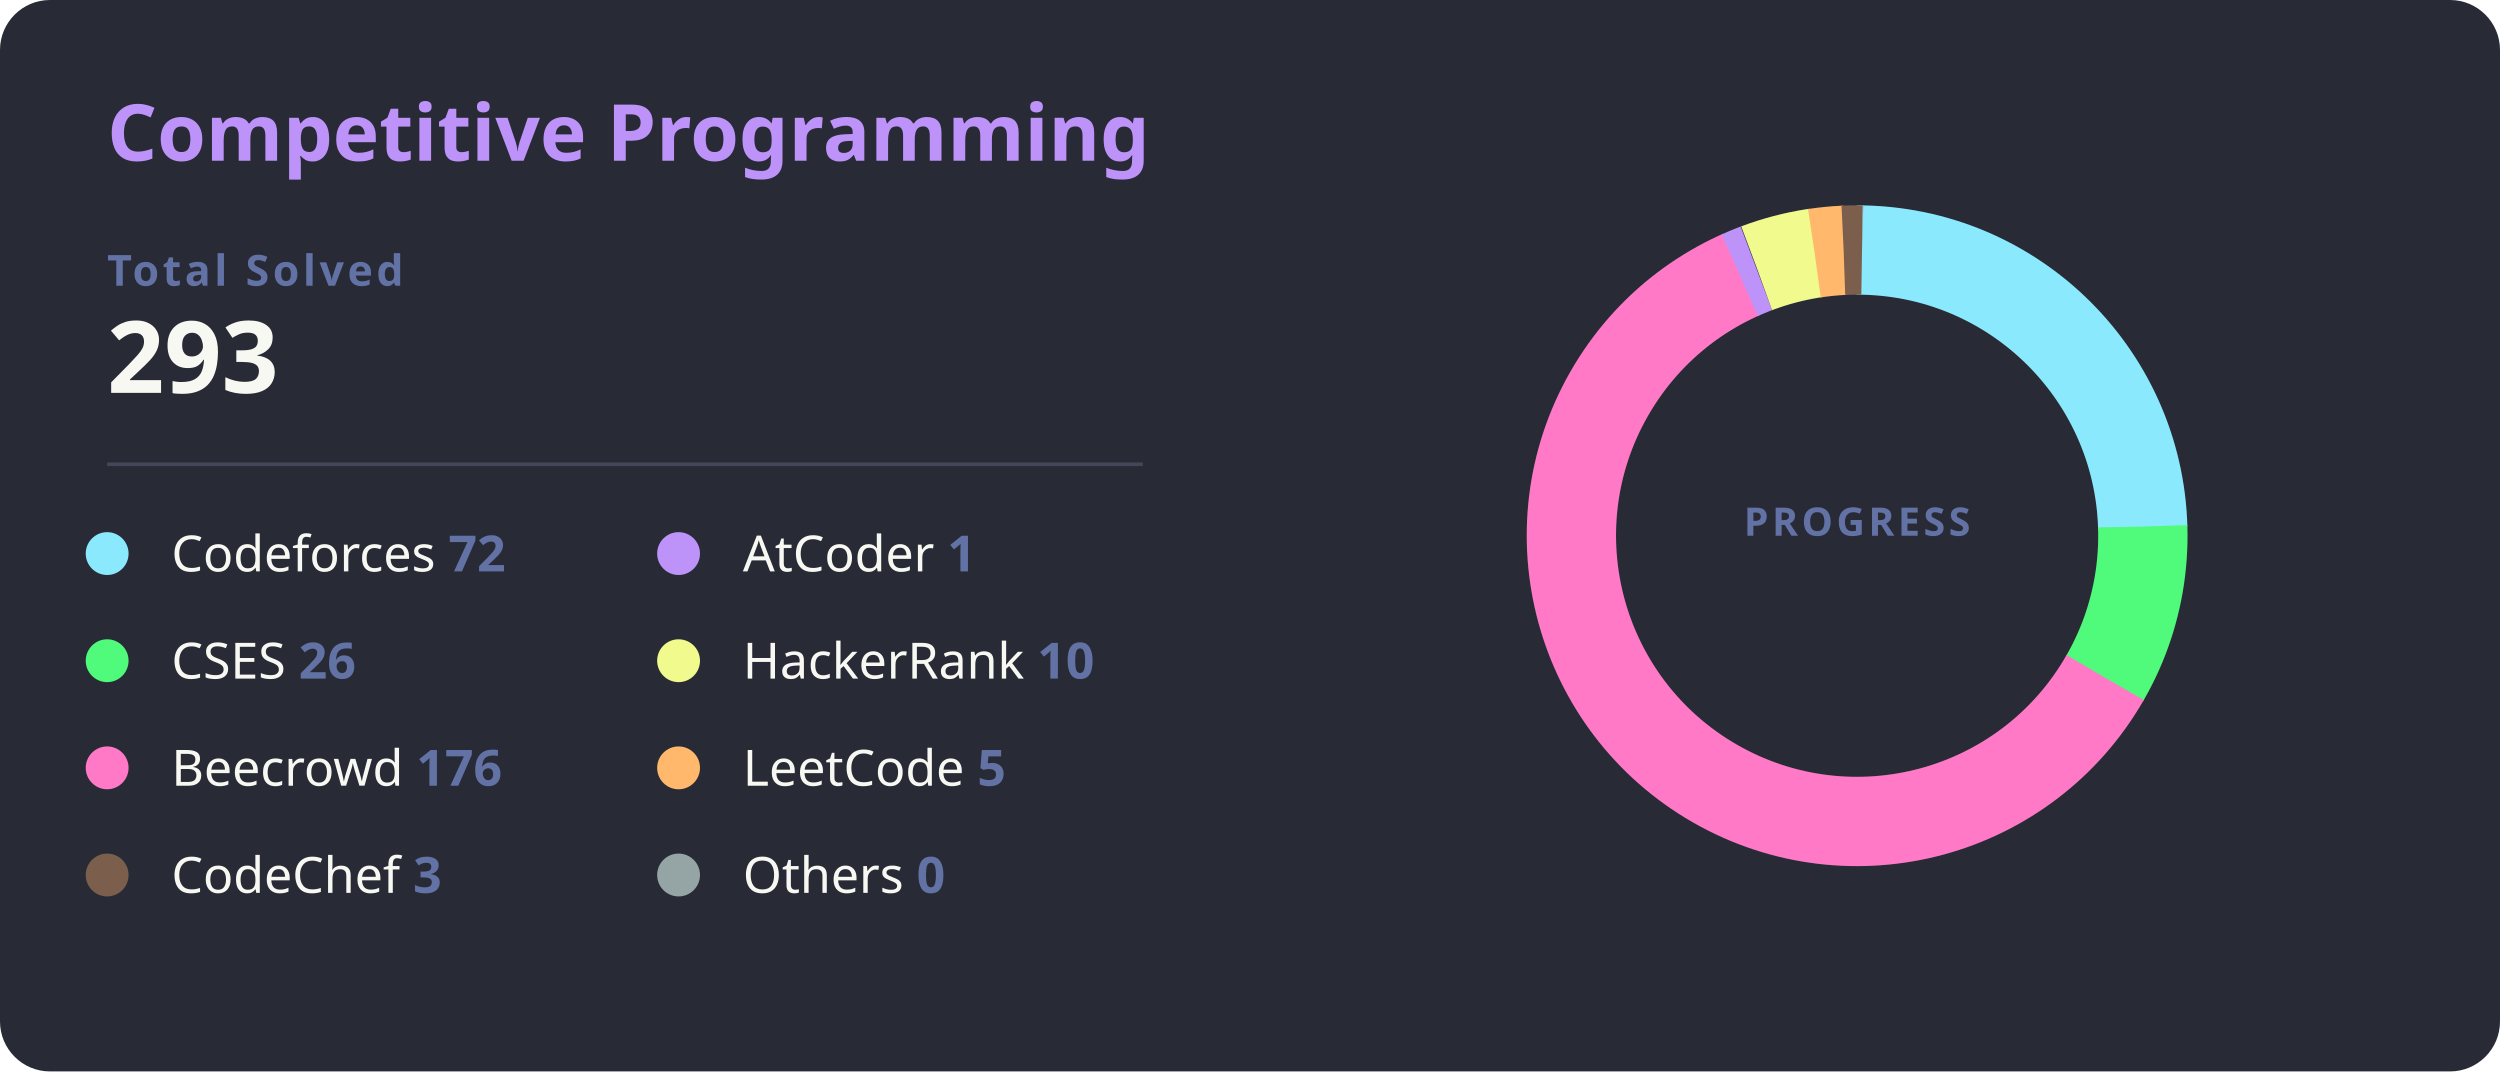
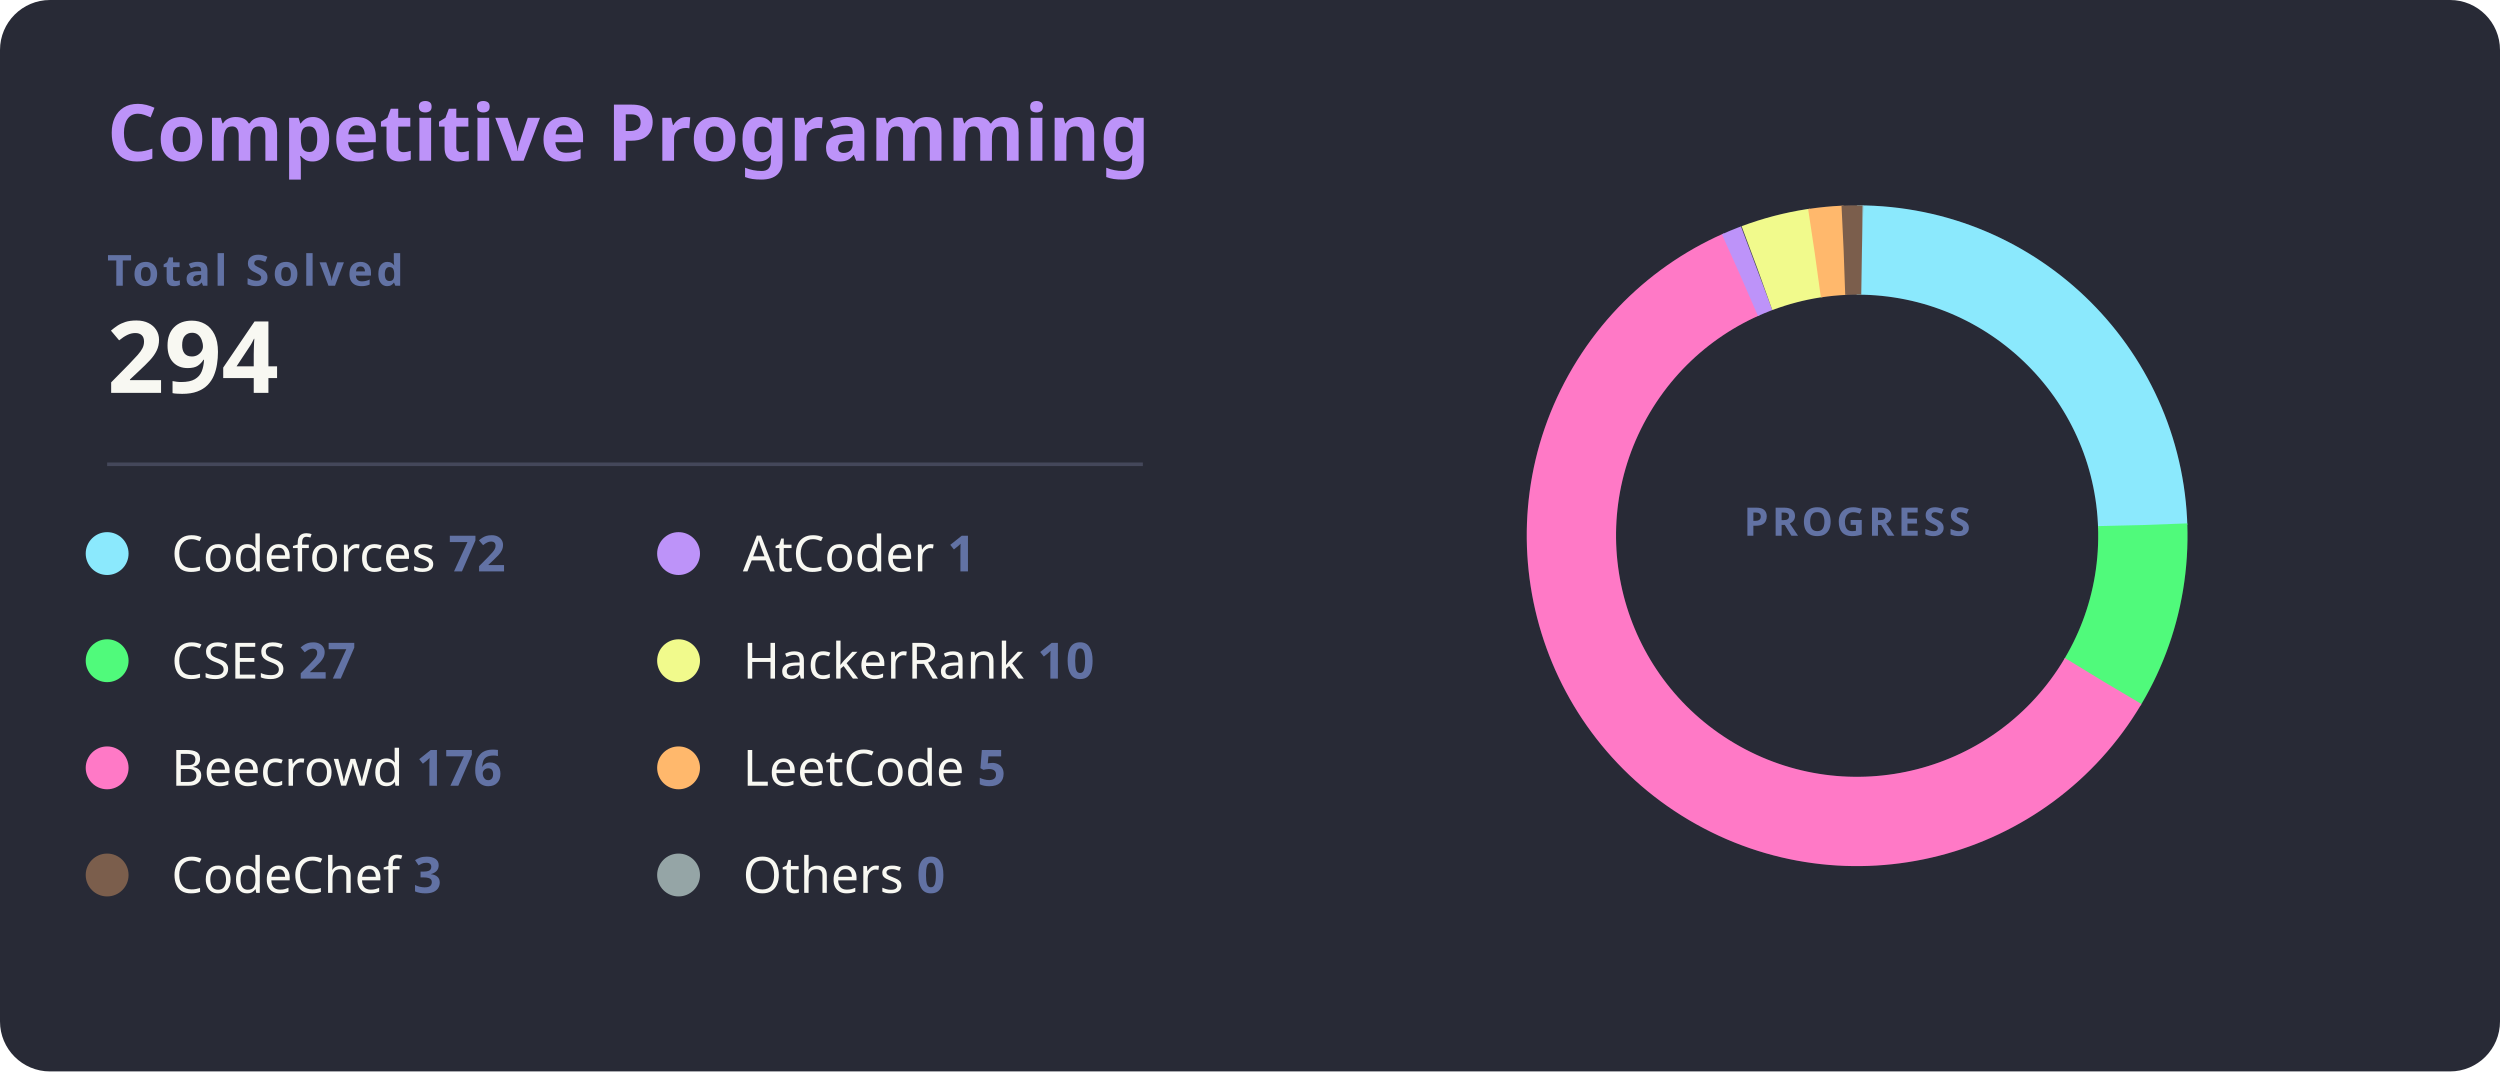
<svg xmlns="http://www.w3.org/2000/svg" width="700" height="300" viewBox="0 0 700 300">
  <style>
    .bg { fill: #282a36; rx: 14; }
    .title { fill: #bd93f9; font: bold 22px 'Segoe UI', Ubuntu, Sans-Serif; }
    .total-label { fill: #6272a4; font: bold 12px 'Segoe UI', Ubuntu, Sans-Serif; text-transform: uppercase; letter-spacing: 1px; }
    .total-val { fill: #f8f8f2; font: bold 28px 'Segoe UI', Ubuntu, Sans-Serif; }
    .line { stroke: #44475a; stroke-width: 1; }
    .platform-name { fill: #f8f8f2; font: 400 14px 'Segoe UI', Ubuntu, Sans-Serif; }
    .platform-count { fill: #6272a4; font: bold 14px 'Segoe UI', Ubuntu, Sans-Serif; }
    .slice { stroke-linecap: butt; transition: all 0.3s; }
  </style>
  <rect class="bg" width="700" height="300" />
  <text x="30" y="45" class="title">Competitive Programming</text>
  <text x="30" y="80" class="total-label">Total Solved</text>
-   <text x="30" y="110" class="total-val">293</text>
+   <text x="30" y="110" class="total-val">294</text>
  <line x1="30" y1="130" x2="320" y2="130" class="line" />
  <g transform="translate(30, 155)">
    <g transform="translate(0,0)">
      <circle r="6" fill="#8be9fd" />
      <text x="18" y="5" class="platform-name">Codeforces <tspan class="platform-count">72</tspan>
      </text>
    </g>
    <g transform="translate(0,30)">
      <circle r="6" fill="#50fa7b" />
-       <text x="18" y="5" class="platform-name">CSES <tspan class="platform-count">26</tspan>
+       <text x="18" y="5" class="platform-name">CSES <tspan class="platform-count">27</tspan>
      </text>
    </g>
    <g transform="translate(0,60)">
      <circle r="6" fill="#ff79c6" />
      <text x="18" y="5" class="platform-name">Beecrowd <tspan class="platform-count">176</tspan>
      </text>
    </g>
    <g transform="translate(0,90)">
      <circle r="6" fill="#7b5e4c" />
      <text x="18" y="5" class="platform-name">CodeChef <tspan class="platform-count">3</tspan>
      </text>
    </g>
    <g transform="translate(160,0)">
      <circle r="6" fill="#bd93f9" />
      <text x="18" y="5" class="platform-name">AtCoder <tspan class="platform-count">1</tspan>
      </text>
    </g>
    <g transform="translate(160,30)">
      <circle r="6" fill="#f1fa8c" />
      <text x="18" y="5" class="platform-name">HackerRank <tspan class="platform-count">10</tspan>
      </text>
    </g>
    <g transform="translate(160,60)">
      <circle r="6" fill="#ffb86c" />
      <text x="18" y="5" class="platform-name">LeetCode <tspan class="platform-count">5</tspan>
      </text>
    </g>
    <g transform="translate(160,90)">
      <circle r="6" fill="#95a5a6" />
      <text x="18" y="5" class="platform-name">Others <tspan class="platform-count">0</tspan>
      </text>
    </g>
  </g>
  <g transform="translate(520, 150)">
    <circle r="80" fill="transparent" stroke="#3b3d4d" stroke-width="25" />
-     <circle r="80" fill="transparent" stroke="#8be9fd" stroke-width="25" stroke-dasharray="123.52 502.65" transform="rotate(-90)" class="slice" />
-     <circle r="80" fill="transparent" stroke="#50fa7b" stroke-width="25" stroke-dasharray="44.60 502.65" transform="rotate(-1.84)" class="slice" />
-     <circle r="80" fill="transparent" stroke="#ff79c6" stroke-width="25" stroke-dasharray="301.93 502.65" transform="rotate(29.81)" class="slice" />
-     <circle r="80" fill="transparent" stroke="#bd93f9" stroke-width="25" stroke-dasharray="5 502.65" transform="rotate(245.76)" class="slice" />
-     <circle r="80" fill="transparent" stroke="#f1fa8c" stroke-width="25" stroke-dasharray="17.16 502.65" transform="rotate(249.46)" class="slice" />
-     <circle r="80" fill="transparent" stroke="#ffb86c" stroke-width="25" stroke-dasharray="8.58 502.65" transform="rotate(261.45)" class="slice" />
-     <circle r="80" fill="transparent" stroke="#7b5e4c" stroke-width="25" stroke-dasharray="5.15 502.65" transform="rotate(267.29)" class="slice" />
+     <circle r="80" fill="transparent" stroke="#8be9fd" stroke-width="25" stroke-dasharray="123.10 502.65" transform="rotate(-90)" class="slice" />
+     <circle r="80" fill="transparent" stroke="#50fa7b" stroke-width="25" stroke-dasharray="46.16 502.65" transform="rotate(-2.14)" class="slice" />
+     <circle r="80" fill="transparent" stroke="#ff79c6" stroke-width="25" stroke-dasharray="300.91 502.65" transform="rotate(30.62)" class="slice" />
+     <circle r="80" fill="transparent" stroke="#bd93f9" stroke-width="25" stroke-dasharray="5 502.65" transform="rotate(245.83)" class="slice" />
+     <circle r="80" fill="transparent" stroke="#f1fa8c" stroke-width="25" stroke-dasharray="17.10 502.65" transform="rotate(249.53)" class="slice" />
+     <circle r="80" fill="transparent" stroke="#ffb86c" stroke-width="25" stroke-dasharray="8.55 502.65" transform="rotate(261.47)" class="slice" />
+     <circle r="80" fill="transparent" stroke="#7b5e4c" stroke-width="25" stroke-dasharray="5.13 502.65" transform="rotate(267.29)" class="slice" />
    <circle r="80" fill="transparent" stroke="#95a5a6" stroke-width="25" stroke-dasharray="0.00 502.65" transform="rotate(270.99)" class="slice" />
    <text text-anchor="middle" y="0" class="total-label" style="fill: #6272a4; font-size: 11px;">
      <tspan x="0" dy="0">PROGRESS</tspan>
    </text>
  </g>
</svg>
